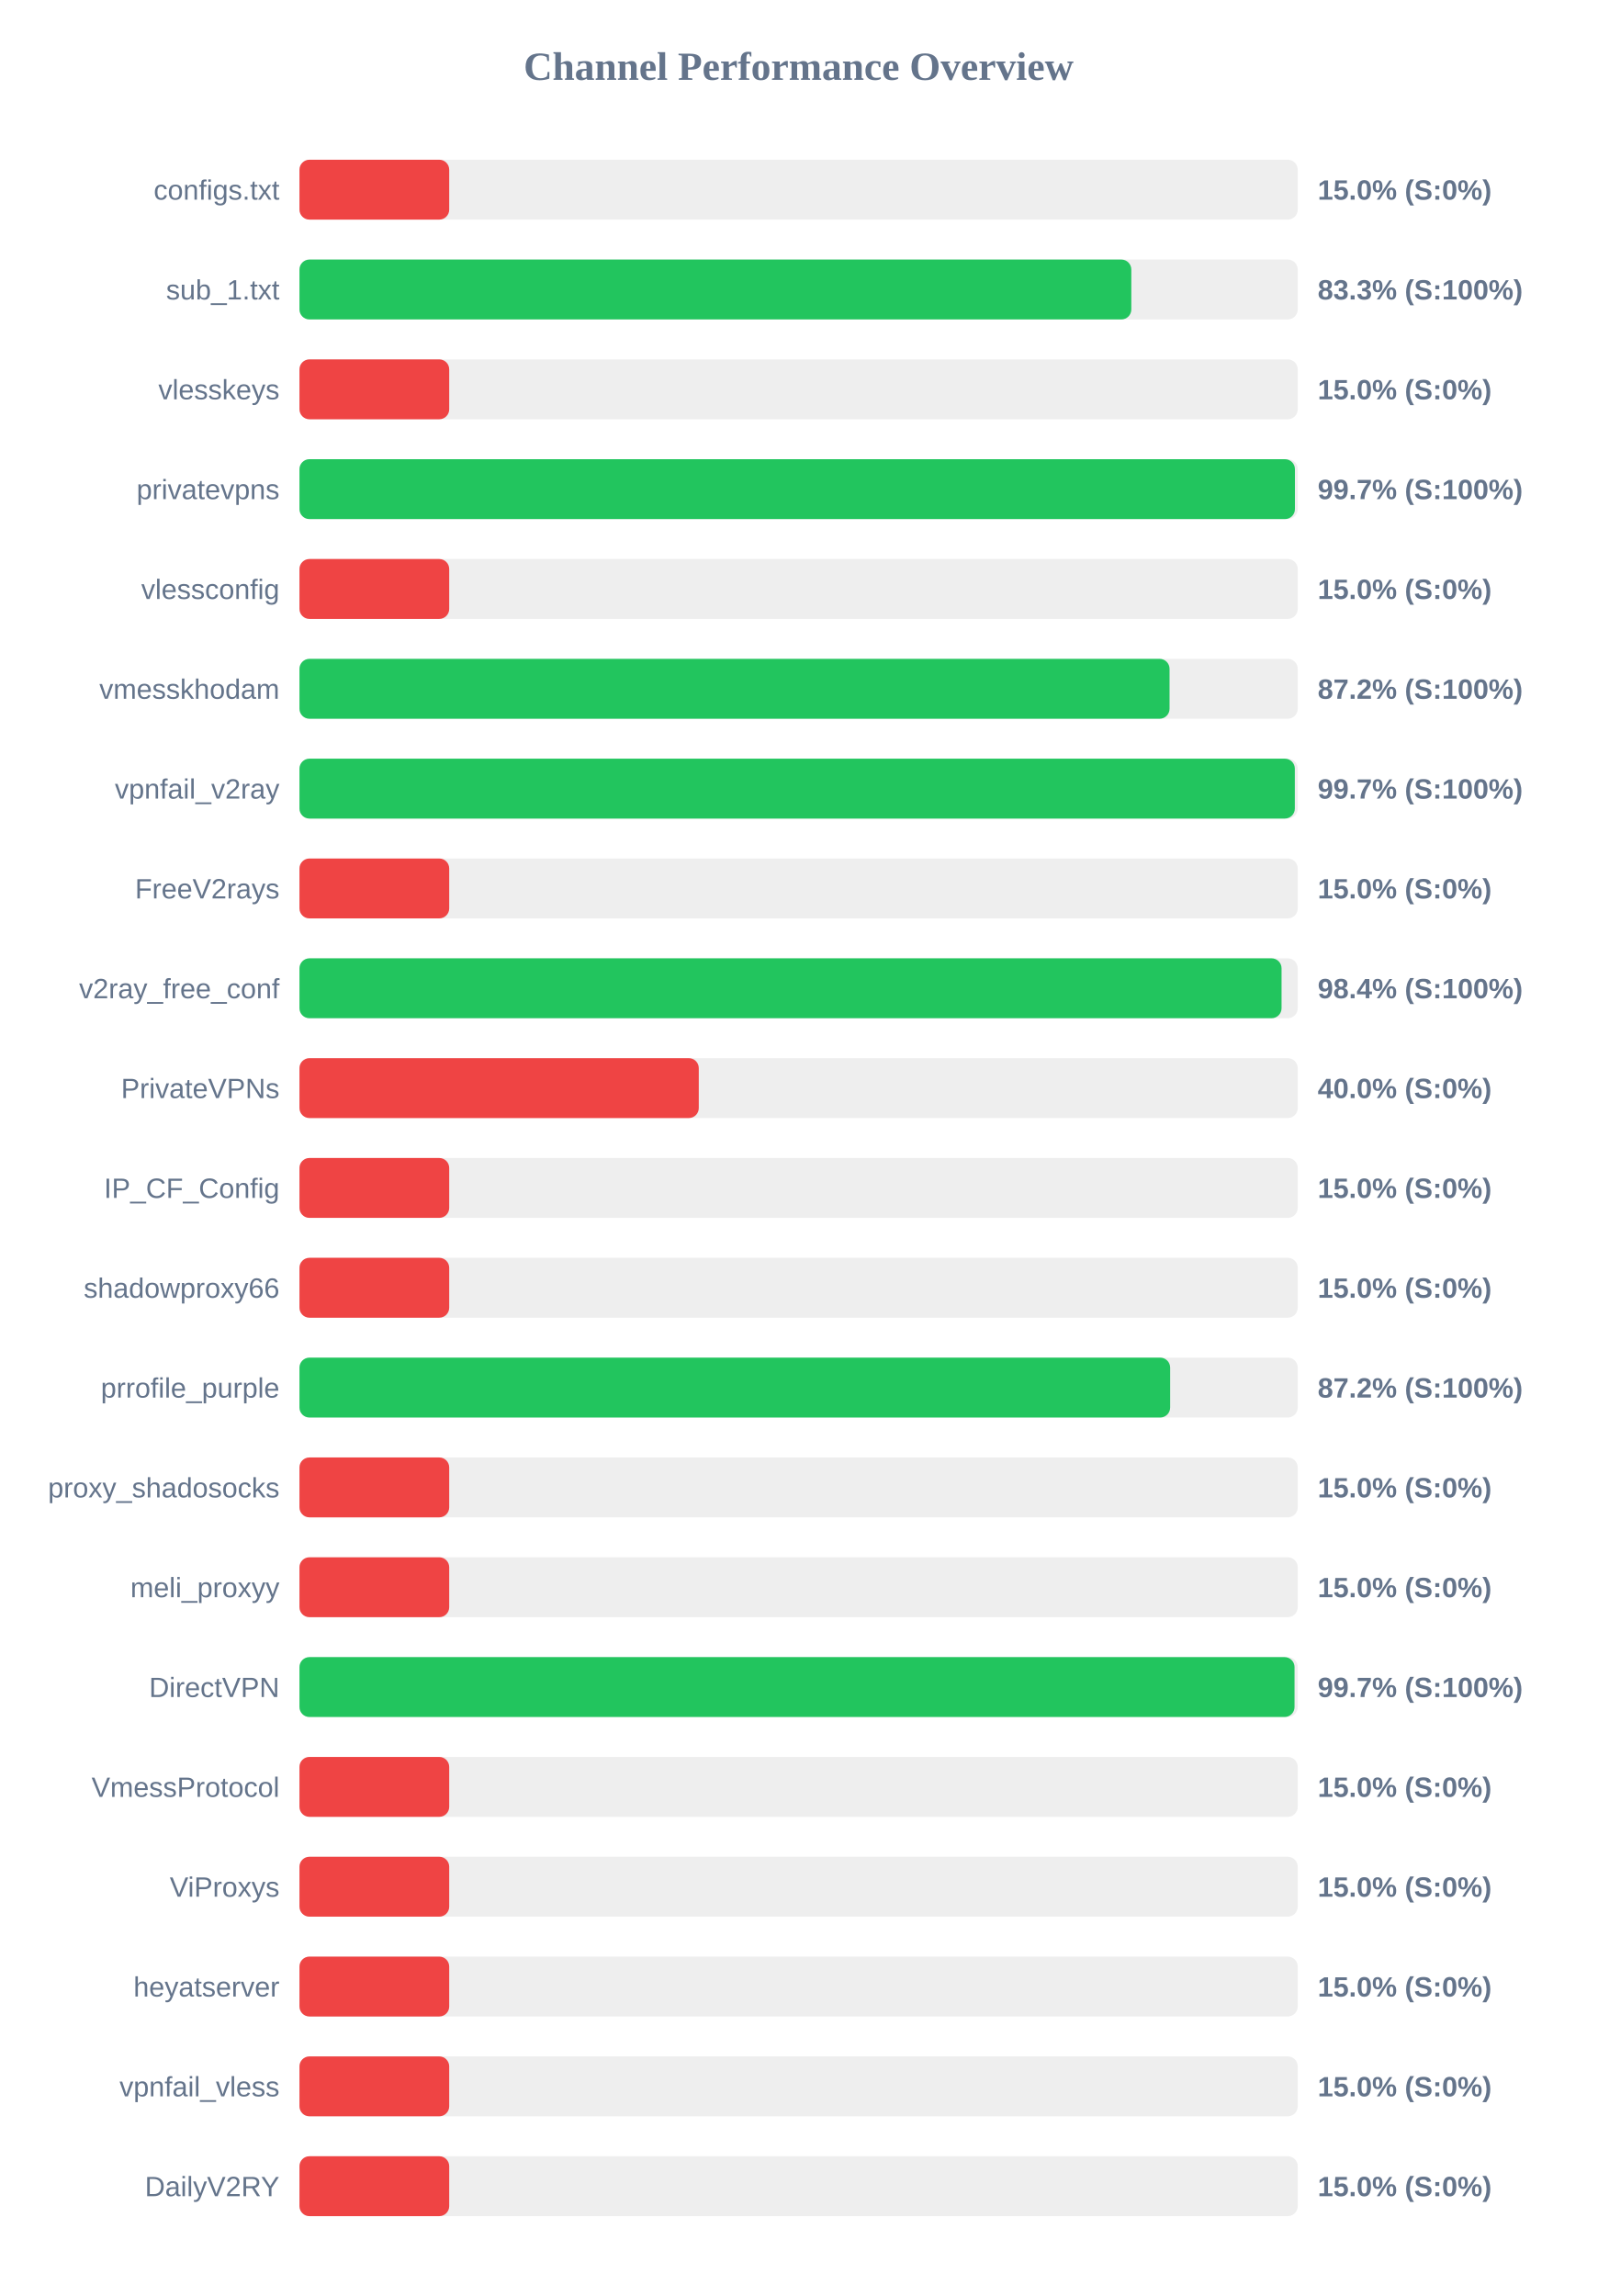
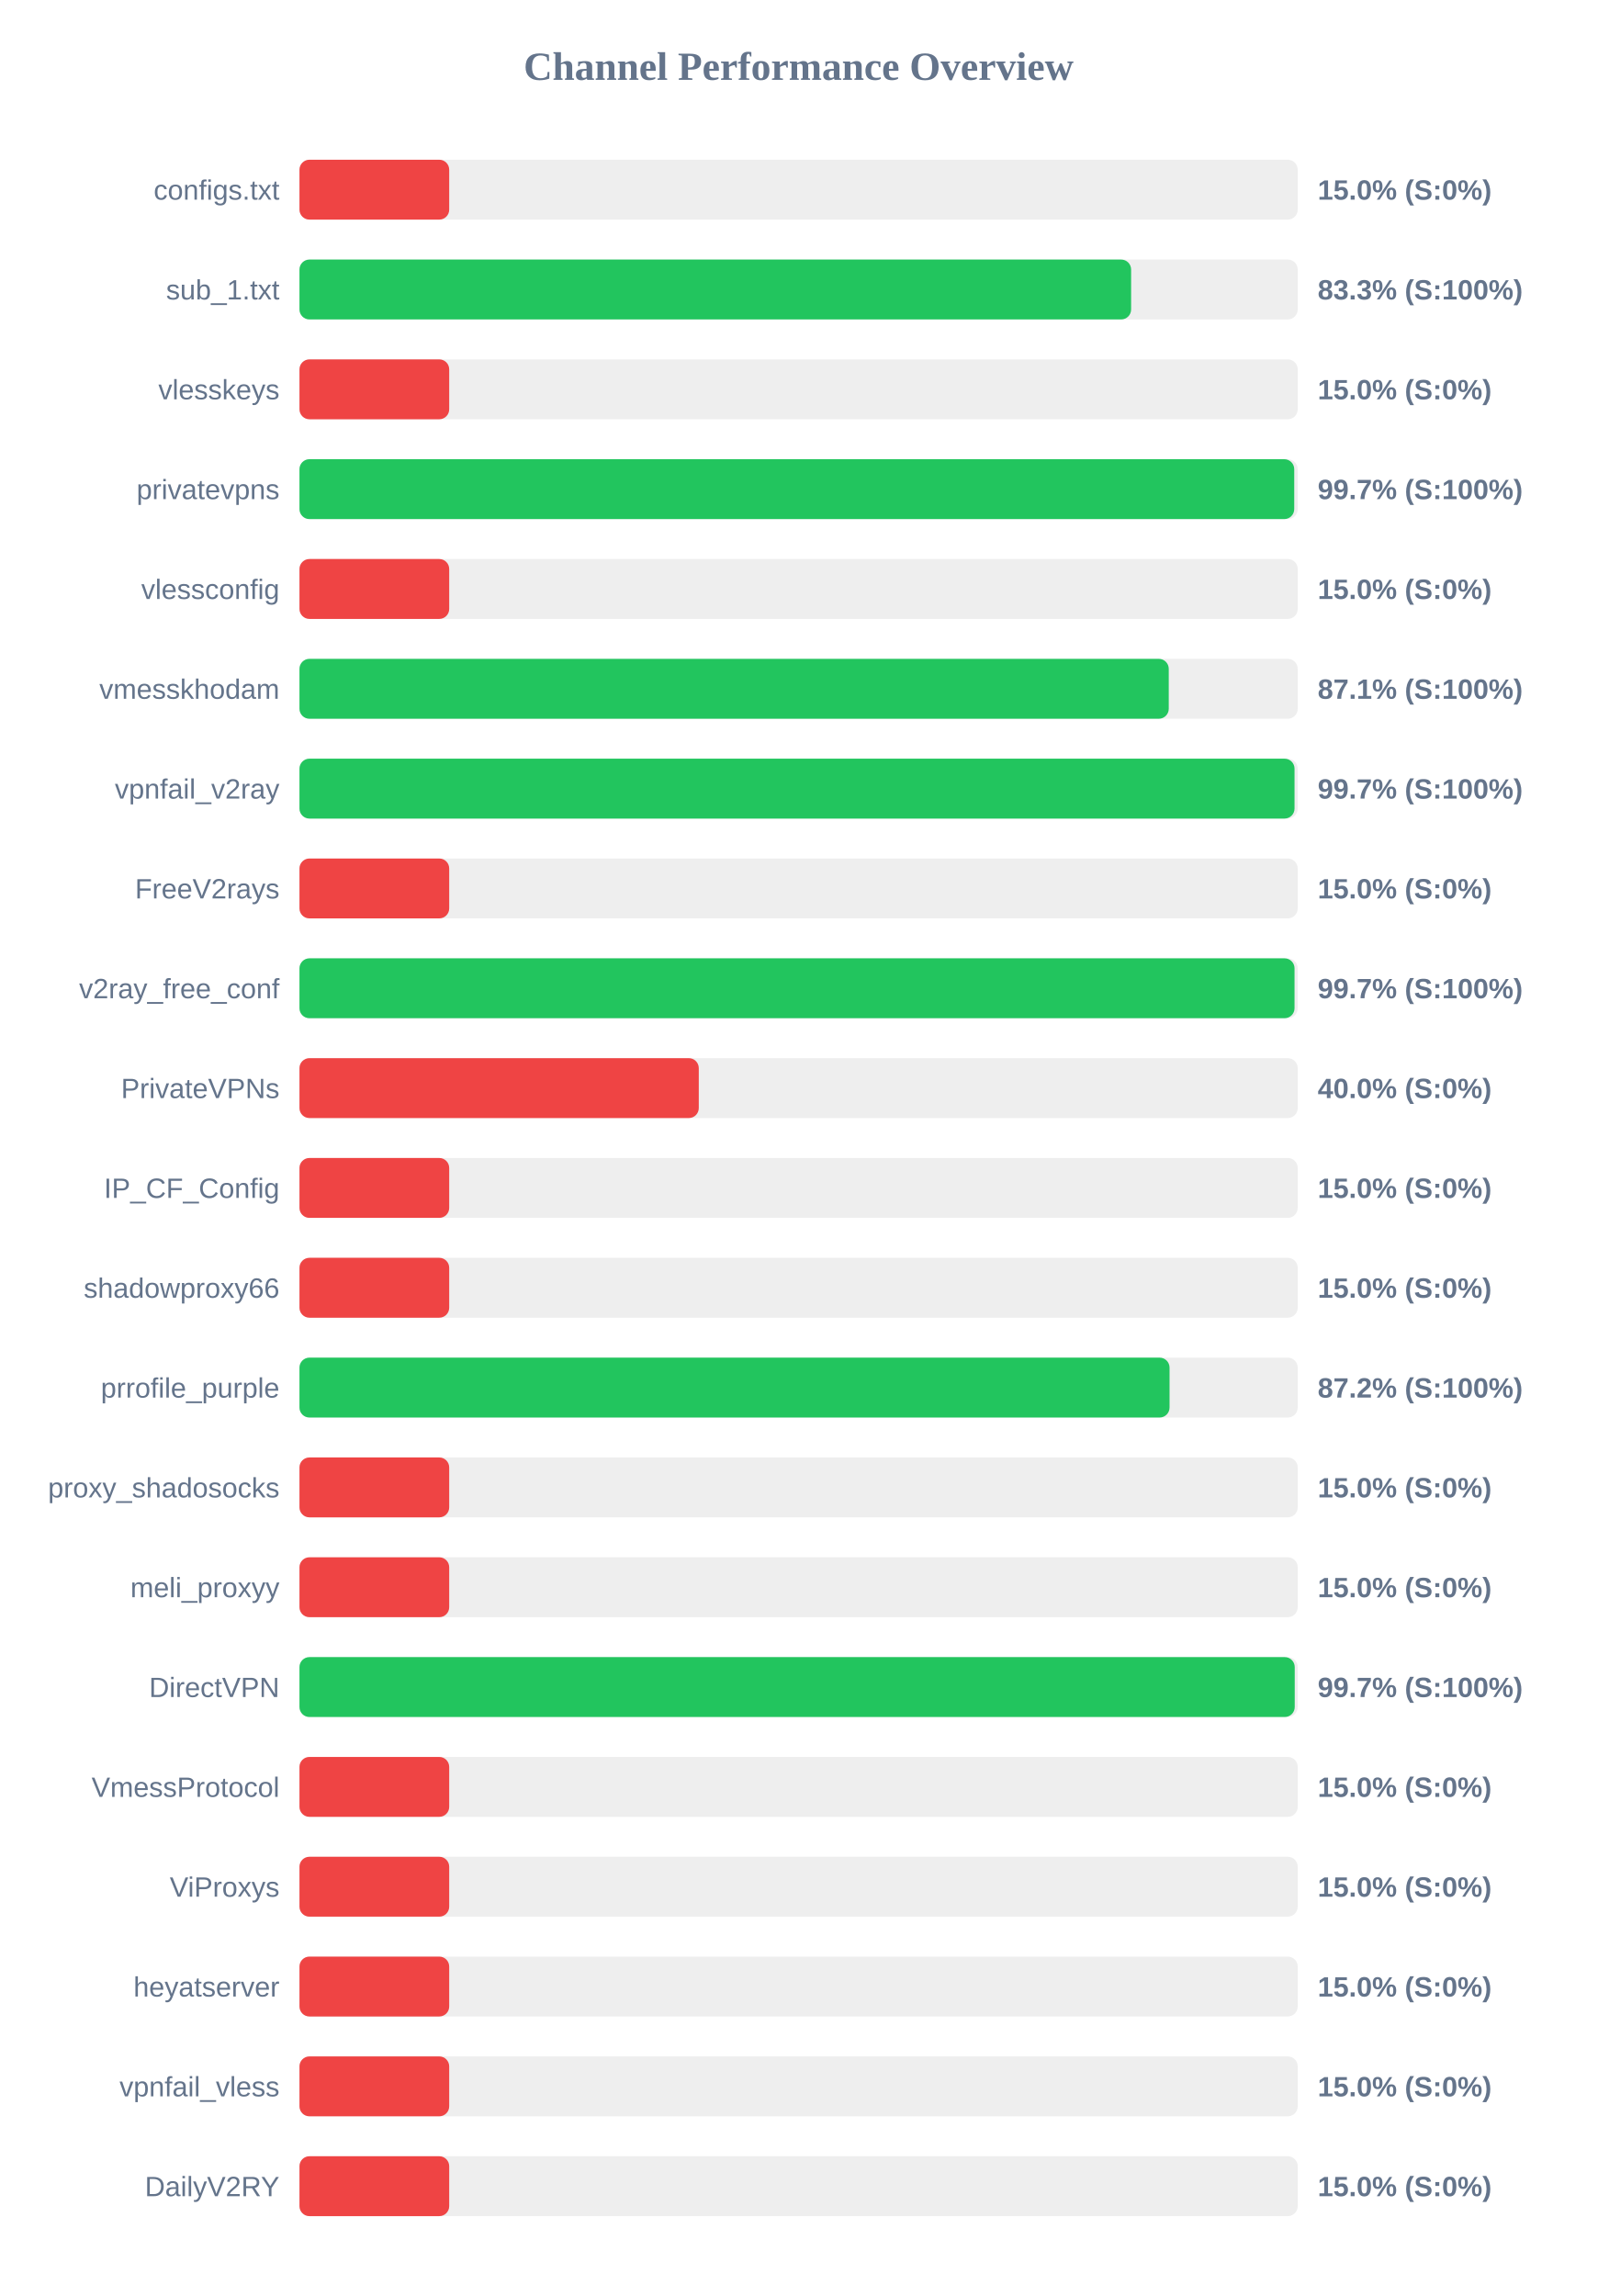
<svg xmlns="http://www.w3.org/2000/svg" width="800" height="1150" version="1.1">
  <style>
        .row { font: 14px Arial; fill: #64748b; }
        .score { font: bold 14px Arial; fill: #64748b; }
    </style>
  <text x="400" y="40" text-anchor="middle" font-size="20px" font-weight="bold" fill="#64748b">Channel Performance Overview</text>
  <rect x="150" y="80" width="500" height="30" fill="#eee" rx="5" />
  <rect x="150" y="80" width="75.0" height="30" fill="#ef4444" rx="5" />
  <text x="140" y="100" text-anchor="end" class="row">configs.txt</text>
  <text x="660" y="100" text-anchor="start" class="score">15.0% (S:0%)</text>
  <rect x="150" y="130" width="500" height="30" fill="#eee" rx="5" />
-   <rect x="150" y="130" width="416.65" height="30" fill="#22c55e" rx="5" />
+   <rect x="150" y="130" width="416.55" height="30" fill="#22c55e" rx="5" />
  <text x="140" y="150" text-anchor="end" class="row">sub_1.txt</text>
  <text x="660" y="150" text-anchor="start" class="score">83.3% (S:100%)</text>
  <rect x="150" y="180" width="500" height="30" fill="#eee" rx="5" />
  <rect x="150" y="180" width="75.0" height="30" fill="#ef4444" rx="5" />
  <text x="140" y="200" text-anchor="end" class="row">vlesskeys</text>
  <text x="660" y="200" text-anchor="start" class="score">15.0% (S:0%)</text>
  <rect x="150" y="230" width="500" height="30" fill="#eee" rx="5" />
-   <rect x="150" y="230" width="498.6" height="30" fill="#22c55e" rx="5" />
+   <rect x="150" y="230" width="498.25" height="30" fill="#22c55e" rx="5" />
  <text x="140" y="250" text-anchor="end" class="row">privatevpns</text>
  <text x="660" y="250" text-anchor="start" class="score">99.7% (S:100%)</text>
  <rect x="150" y="280" width="500" height="30" fill="#eee" rx="5" />
  <rect x="150" y="280" width="75.0" height="30" fill="#ef4444" rx="5" />
  <text x="140" y="300" text-anchor="end" class="row">vlessconfig</text>
  <text x="660" y="300" text-anchor="start" class="score">15.0% (S:0%)</text>
  <rect x="150" y="330" width="500" height="30" fill="#eee" rx="5" />
-   <rect x="150" y="330" width="435.8" height="30" fill="#22c55e" rx="5" />
+   <rect x="150" y="330" width="435.4" height="30" fill="#22c55e" rx="5" />
  <text x="140" y="350" text-anchor="end" class="row">vmesskhodam</text>
-   <text x="660" y="350" text-anchor="start" class="score">87.2% (S:100%)</text>
+   <text x="660" y="350" text-anchor="start" class="score">87.1% (S:100%)</text>
  <rect x="150" y="380" width="500" height="30" fill="#eee" rx="5" />
-   <rect x="150" y="380" width="498.55" height="30" fill="#22c55e" rx="5" />
+   <rect x="150" y="380" width="498.4" height="30" fill="#22c55e" rx="5" />
  <text x="140" y="400" text-anchor="end" class="row">vpnfail_v2ray</text>
  <text x="660" y="400" text-anchor="start" class="score">99.7% (S:100%)</text>
  <rect x="150" y="430" width="500" height="30" fill="#eee" rx="5" />
  <rect x="150" y="430" width="75.0" height="30" fill="#ef4444" rx="5" />
  <text x="140" y="450" text-anchor="end" class="row">FreeV2rays</text>
  <text x="660" y="450" text-anchor="start" class="score">15.0% (S:0%)</text>
  <rect x="150" y="480" width="500" height="30" fill="#eee" rx="5" />
-   <rect x="150" y="480" width="491.9" height="30" fill="#22c55e" rx="5" />
+   <rect x="150" y="480" width="498.4" height="30" fill="#22c55e" rx="5" />
  <text x="140" y="500" text-anchor="end" class="row">v2ray_free_conf</text>
-   <text x="660" y="500" text-anchor="start" class="score">98.4% (S:100%)</text>
+   <text x="660" y="500" text-anchor="start" class="score">99.7% (S:100%)</text>
  <rect x="150" y="530" width="500" height="30" fill="#eee" rx="5" />
  <rect x="150" y="530" width="200.0" height="30" fill="#ef4444" rx="5" />
  <text x="140" y="550" text-anchor="end" class="row">PrivateVPNs</text>
  <text x="660" y="550" text-anchor="start" class="score">40.0% (S:0%)</text>
  <rect x="150" y="580" width="500" height="30" fill="#eee" rx="5" />
  <rect x="150" y="580" width="75.0" height="30" fill="#ef4444" rx="5" />
  <text x="140" y="600" text-anchor="end" class="row">IP_CF_Config</text>
  <text x="660" y="600" text-anchor="start" class="score">15.0% (S:0%)</text>
  <rect x="150" y="630" width="500" height="30" fill="#eee" rx="5" />
  <rect x="150" y="630" width="75.0" height="30" fill="#ef4444" rx="5" />
  <text x="140" y="650" text-anchor="end" class="row">shadowproxy66</text>
  <text x="660" y="650" text-anchor="start" class="score">15.0% (S:0%)</text>
  <rect x="150" y="680" width="500" height="30" fill="#eee" rx="5" />
-   <rect x="150" y="680" width="436.1" height="30" fill="#22c55e" rx="5" />
+   <rect x="150" y="680" width="435.8" height="30" fill="#22c55e" rx="5" />
  <text x="140" y="700" text-anchor="end" class="row">prrofile_purple</text>
  <text x="660" y="700" text-anchor="start" class="score">87.2% (S:100%)</text>
  <rect x="150" y="730" width="500" height="30" fill="#eee" rx="5" />
  <rect x="150" y="730" width="75.0" height="30" fill="#ef4444" rx="5" />
  <text x="140" y="750" text-anchor="end" class="row">proxy_shadosocks</text>
  <text x="660" y="750" text-anchor="start" class="score">15.0% (S:0%)</text>
  <rect x="150" y="780" width="500" height="30" fill="#eee" rx="5" />
  <rect x="150" y="780" width="75.0" height="30" fill="#ef4444" rx="5" />
  <text x="140" y="800" text-anchor="end" class="row">meli_proxyy</text>
  <text x="660" y="800" text-anchor="start" class="score">15.0% (S:0%)</text>
  <rect x="150" y="830" width="500" height="30" fill="#eee" rx="5" />
-   <rect x="150" y="830" width="498.4" height="30" fill="#22c55e" rx="5" />
+   <rect x="150" y="830" width="498.5" height="30" fill="#22c55e" rx="5" />
  <text x="140" y="850" text-anchor="end" class="row">DirectVPN</text>
  <text x="660" y="850" text-anchor="start" class="score">99.7% (S:100%)</text>
  <rect x="150" y="880" width="500" height="30" fill="#eee" rx="5" />
  <rect x="150" y="880" width="75.0" height="30" fill="#ef4444" rx="5" />
  <text x="140" y="900" text-anchor="end" class="row">VmessProtocol</text>
  <text x="660" y="900" text-anchor="start" class="score">15.0% (S:0%)</text>
  <rect x="150" y="930" width="500" height="30" fill="#eee" rx="5" />
  <rect x="150" y="930" width="75.0" height="30" fill="#ef4444" rx="5" />
  <text x="140" y="950" text-anchor="end" class="row">ViProxys</text>
  <text x="660" y="950" text-anchor="start" class="score">15.0% (S:0%)</text>
  <rect x="150" y="980" width="500" height="30" fill="#eee" rx="5" />
  <rect x="150" y="980" width="75.0" height="30" fill="#ef4444" rx="5" />
  <text x="140" y="1000" text-anchor="end" class="row">heyatserver</text>
  <text x="660" y="1000" text-anchor="start" class="score">15.0% (S:0%)</text>
  <rect x="150" y="1030" width="500" height="30" fill="#eee" rx="5" />
  <rect x="150" y="1030" width="75.0" height="30" fill="#ef4444" rx="5" />
  <text x="140" y="1050" text-anchor="end" class="row">vpnfail_vless</text>
  <text x="660" y="1050" text-anchor="start" class="score">15.0% (S:0%)</text>
  <rect x="150" y="1080" width="500" height="30" fill="#eee" rx="5" />
  <rect x="150" y="1080" width="75.0" height="30" fill="#ef4444" rx="5" />
  <text x="140" y="1100" text-anchor="end" class="row">DailyV2RY</text>
  <text x="660" y="1100" text-anchor="start" class="score">15.0% (S:0%)</text>
</svg>
